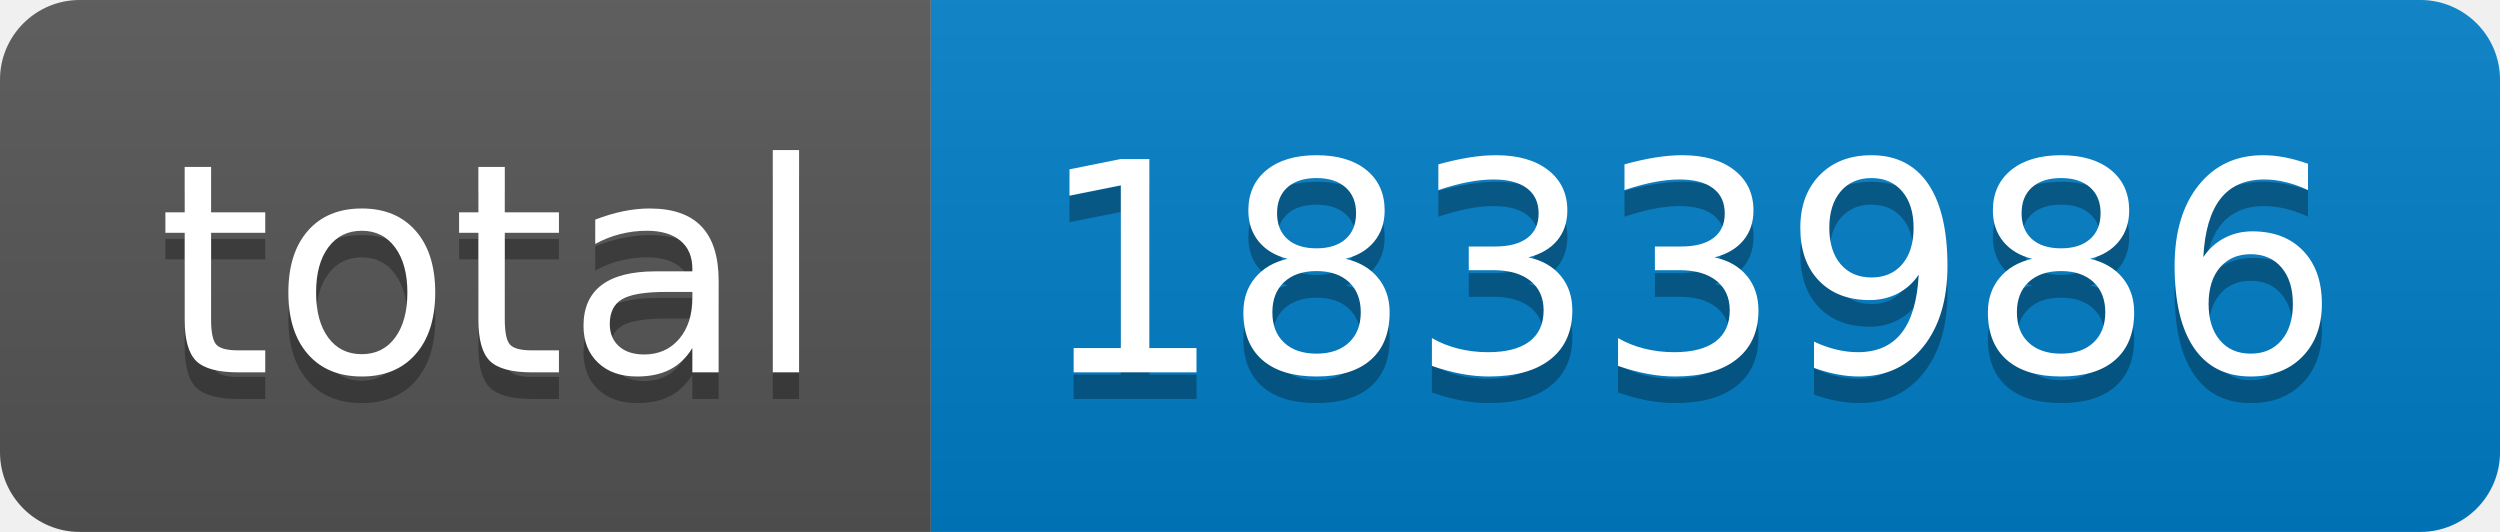
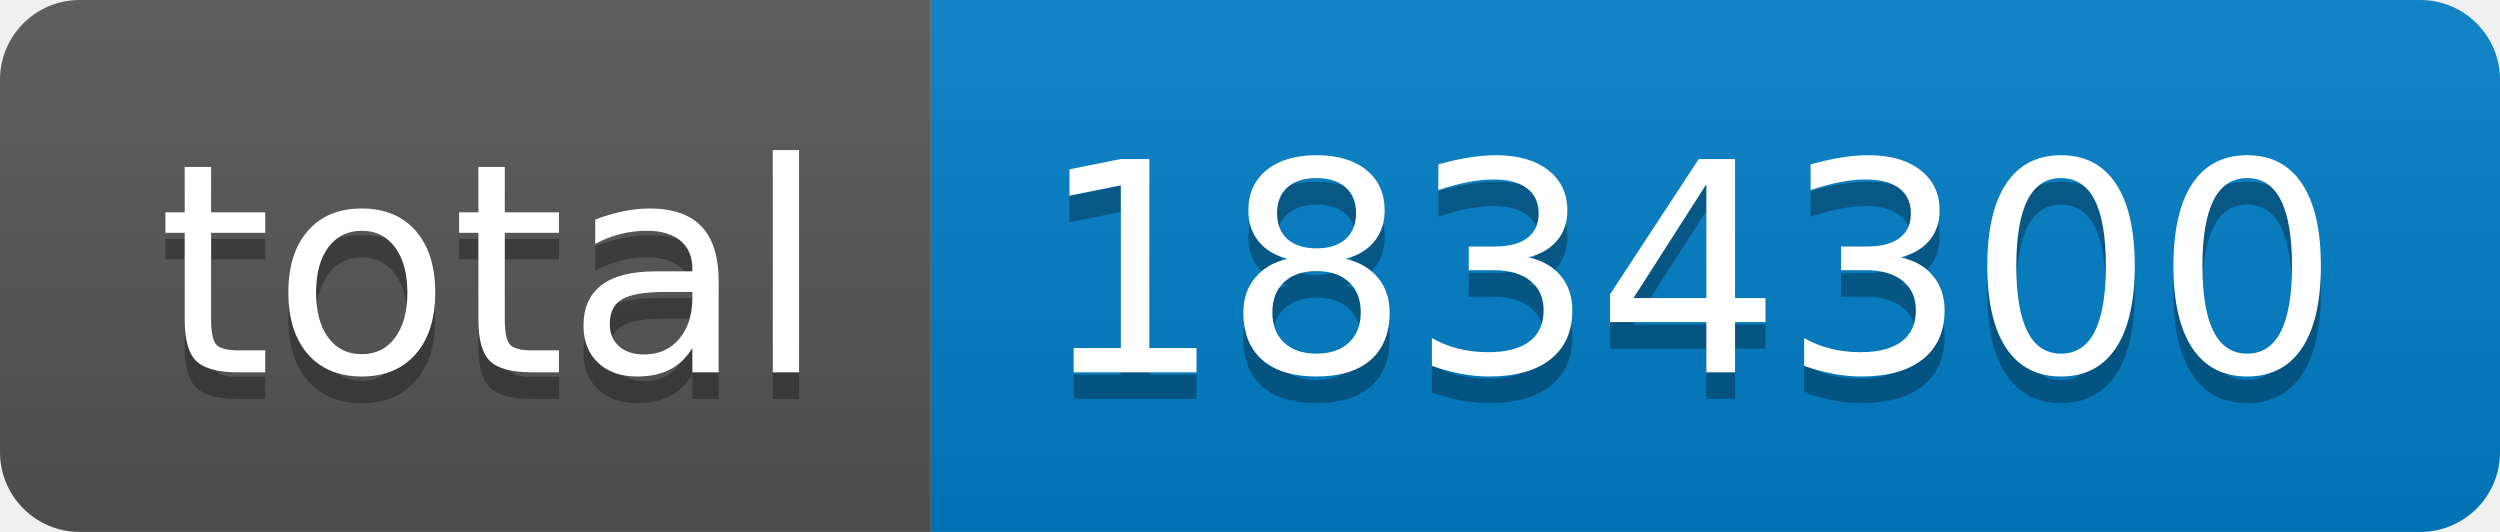
- <svg xmlns="http://www.w3.org/2000/svg" width="94" height="20" role="img" aria-label="total: 1833986">
+ <svg xmlns="http://www.w3.org/2000/svg" width="94" height="20" role="img" aria-label="total: 1834300">
  <linearGradient id="s" x2="0" y2="100%">
    <stop offset="0" stop-color="#bbb" stop-opacity=".1" />
    <stop offset="1" stop-opacity=".1" />
  </linearGradient>
  <clipPath id="r">
    <rect width="94" height="20" rx="3" fill="#fff" />
  </clipPath>
  <g clip-path="url(#r)">
    <rect width="35" height="20" fill="#555" />
    <rect x="35" width="59" height="20" fill="#007ec6" />
    <rect width="94" height="20" fill="url(#s)" />
  </g>
  <g fill="#fff" text-anchor="middle" font-family="Verdana,Geneva,DejaVu Sans,sans-serif" text-rendering="geometricPrecision" font-size="110">
    <text aria-hidden="true" x="185" y="150" fill="#010101" fill-opacity=".3" transform="scale(.1)" textLength="250">total</text>
    <text x="185" y="140" transform="scale(.1)" fill="#fff" textLength="250">total</text>
-     <text aria-hidden="true" x="635" y="150" fill="#010101" fill-opacity=".3" transform="scale(.1)" textLength="490">1833986</text>
-     <text x="635" y="140" transform="scale(.1)" fill="#fff" textLength="490">1833986</text>
+     <text aria-hidden="true" x="635" y="150" fill="#010101" fill-opacity=".3" transform="scale(.1)" textLength="490">1834300</text>
+     <text x="635" y="140" transform="scale(.1)" fill="#fff" textLength="490">1834300</text>
  </g>
</svg>
